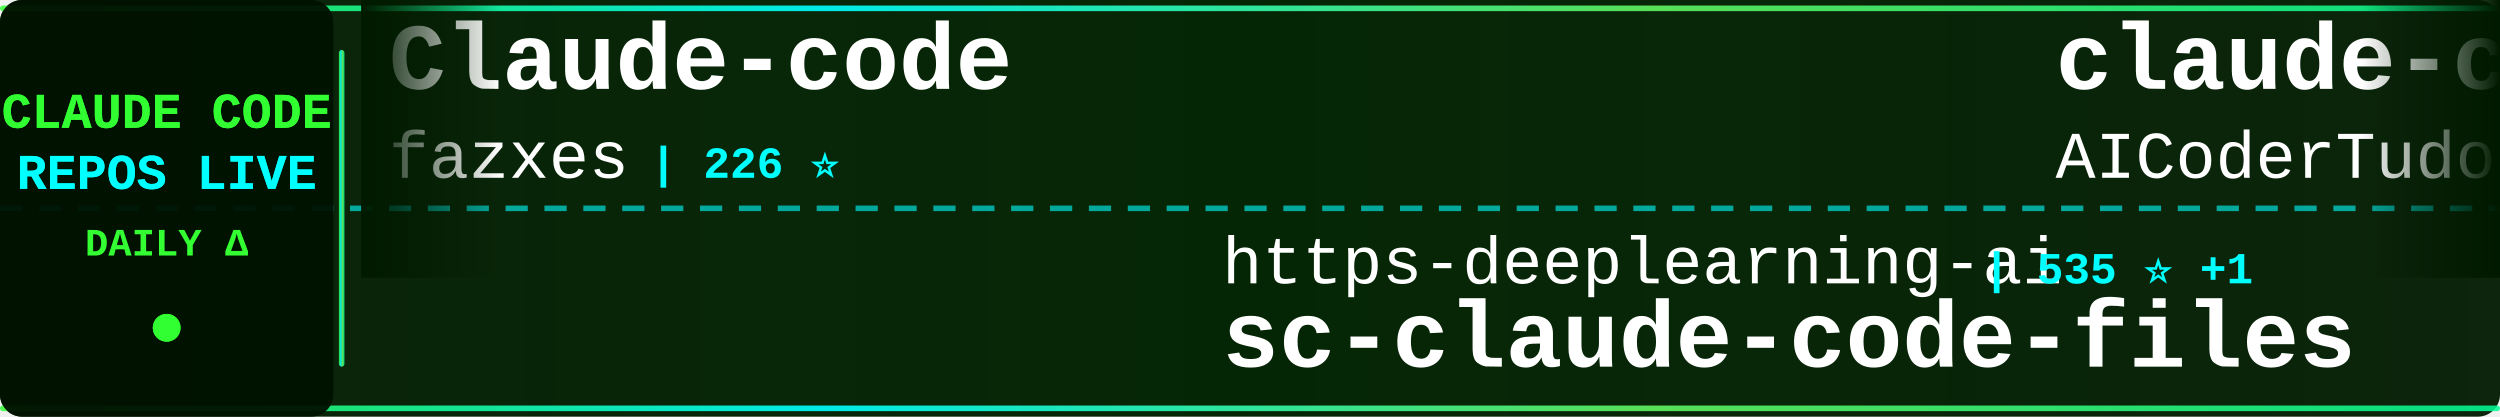
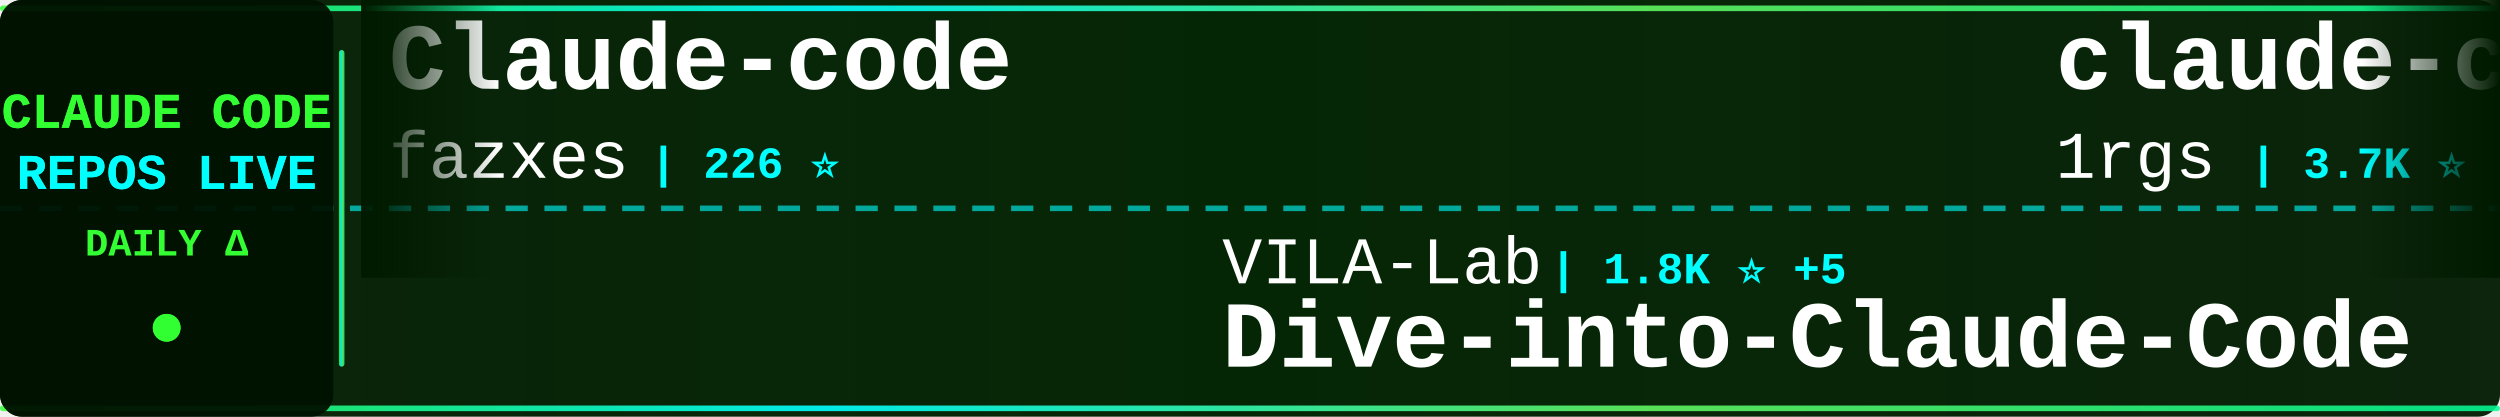
<svg xmlns="http://www.w3.org/2000/svg" width="900" height="150">
  <defs>
    <linearGradient id="tickerBg" x1="0%" y1="0%" x2="100%" y2="0%">
      <stop offset="0%" style="stop-color:#001a00;stop-opacity:0.95" />
      <stop offset="50%" style="stop-color:#002200;stop-opacity:0.98" />
      <stop offset="100%" style="stop-color:#001a00;stop-opacity:0.95" />
    </linearGradient>
    <linearGradient id="borderGrad" x1="0%" y1="0%" x2="100%" y2="0%">
      <stop offset="0%" style="stop-color:#33ff33;stop-opacity:0.85">
        <animate attributeName="stop-opacity" values="0.85;1;0.85" dur="2s" repeatCount="indefinite" />
      </stop>
      <stop offset="33%" style="stop-color:#00ffff;stop-opacity:0.9">
        <animate attributeName="stop-opacity" values="0.9;1;0.9" dur="2.2s" repeatCount="indefinite" />
      </stop>
      <stop offset="66%" style="stop-color:#66ff66;stop-opacity:0.85">
        <animate attributeName="stop-opacity" values="0.85;1;0.85" dur="1.8s" repeatCount="indefinite" />
      </stop>
      <stop offset="100%" style="stop-color:#00ff99;stop-opacity:0.85">
        <animate attributeName="stop-opacity" values="0.85;1;0.85" dur="2s" repeatCount="indefinite" />
      </stop>
    </linearGradient>
    <filter id="textGlow">
      <feGaussianBlur stdDeviation="0.1" result="coloredBlur" />
      <feMerge>
        <feMergeNode in="coloredBlur" />
        <feMergeNode in="SourceGraphic" />
      </feMerge>
    </filter>
    <filter id="metricGlow">
      <feGaussianBlur stdDeviation="0.2" result="coloredBlur" />
      <feMerge>
        <feMergeNode in="coloredBlur" />
        <feMergeNode in="SourceGraphic" />
      </feMerge>
    </filter>
    <linearGradient id="leftFade" x1="0%" y1="0%" x2="100%" y2="0%">
      <stop offset="0%" style="stop-color:#001a00;stop-opacity:1" />
      <stop offset="100%" style="stop-color:#001a00;stop-opacity:0" />
    </linearGradient>
    <linearGradient id="rightFade" x1="0%" y1="0%" x2="100%" y2="0%">
      <stop offset="0%" style="stop-color:#001a00;stop-opacity:0" />
      <stop offset="100%" style="stop-color:#001a00;stop-opacity:1" />
    </linearGradient>
  </defs>
  <rect width="900" height="150" fill="url(#tickerBg)" rx="8" />
  <rect x="0" y="2" width="900" height="2" fill="url(#borderGrad)" rx="1" />
  <rect x="0" y="146" width="900" height="2" fill="url(#borderGrad)" rx="1" />
  <line x1="0" y1="75" x2="900" y2="75" stroke="#00ffff" stroke-width="2" stroke-dasharray="8 6" opacity="0.6" />
  <rect x="0" y="0" width="120" height="150" fill="#001100" opacity="0.95" rx="8" />
  <text x="60" y="46" font-family="'Courier New', monospace" font-size="18" font-weight="bold" fill="#33ff33" text-anchor="middle" filter="url(#textGlow)">
    CLAUDE CODE
  </text>
  <text x="60" y="68" font-family="'Courier New', monospace" font-size="18" font-weight="bold" fill="#00ffff" text-anchor="middle" filter="url(#textGlow)">
    REPOS LIVE
  </text>
  <text x="60" y="92" font-family="'Courier New', monospace" font-size="14" font-weight="bold" fill="#33ff33" text-anchor="middle">
    DAILY Δ
  </text>
  <circle cx="60" cy="118" r="5" fill="#33ff33" filter="url(#metricGlow)">
    <animate attributeName="r" values="4;6;4" dur="1.5s" repeatCount="indefinite" />
    <animate attributeName="opacity" values="0.6;1;0.6" dur="1.5s" repeatCount="indefinite" />
  </circle>
  <rect x="122" y="18" width="2" height="114" fill="url(#borderGrad)" rx="1" />
  <clipPath id="tickerClip">
    <rect x="130" y="0" width="770" height="150" />
  </clipPath>
  <g clip-path="url(#tickerClip)">
    <g id="tickerItems">
      <animateTransform attributeName="transform" attributeType="XML" type="translate" from="0 0" to="-3000 0" dur="54s" repeatCount="indefinite" />
      <g transform="translate(0, 0)">
        <text x="140" y="32" font-family="'Courier New', monospace" font-size="34" font-weight="bold" fill="#ffffff">Claude-code</text>
        <text x="140" y="64" font-family="'Courier New', monospace" font-size="24" font-weight="normal" fill="#ffffff" opacity="1.0">fazxes</text>
        <text x="234" y="64" font-family="'Courier New', monospace" font-size="16" font-weight="bold" fill="#00ffff"> | 226 ⭐</text>
      </g>
      <g transform="translate(300, 0)">
-         <text x="140" y="102" font-family="'Courier New', monospace" font-size="24" font-weight="normal" fill="#ffffff" opacity="1.0">https-deeplearning-ai</text>
-         <text x="414" y="102" font-family="'Courier New', monospace" font-size="16" font-weight="bold" fill="#00ffff"> | 535 ⭐ +1</text>
-         <text x="140" y="132" font-family="'Courier New', monospace" font-size="34" font-weight="bold" fill="#ffffff">sc-claude-code-files</text>
+         <text x="140" y="102" font-family="'Courier New', monospace" font-size="24" font-weight="normal" fill="#ffffff" opacity="1.0">VILA-Lab</text>
+         <text x="258" y="102" font-family="'Courier New', monospace" font-size="16" font-weight="bold" fill="#00ffff"> | 1.8K ⭐ +5</text>
+         <text x="140" y="132" font-family="'Courier New', monospace" font-size="34" font-weight="bold" fill="#ffffff">Dive-into-Claude-Code</text>
      </g>
      <g transform="translate(600, 0)">
-         <text x="140" y="32" font-family="'Courier New', monospace" font-size="34" font-weight="bold" fill="#ffffff">claude-code-tudou</text>
-         <text x="140" y="64" font-family="'Courier New', monospace" font-size="24" font-weight="normal" fill="#ffffff" opacity="1.0">AICoderTudou</text>
-         <text x="306" y="64" font-family="'Courier New', monospace" font-size="16" font-weight="bold" fill="#00ffff"> | 498 ⭐</text>
+         <text x="140" y="32" font-family="'Courier New', monospace" font-size="34" font-weight="bold" fill="#ffffff">claude-code-proxy</text>
+         <text x="140" y="64" font-family="'Courier New', monospace" font-size="24" font-weight="normal" fill="#ffffff" opacity="1.0">1rgs</text>
+         <text x="210" y="64" font-family="'Courier New', monospace" font-size="16" font-weight="bold" fill="#00ffff"> | 3.7K ⭐</text>
      </g>
      <g transform="translate(900, 0)">
-         <text x="140" y="102" font-family="'Courier New', monospace" font-size="24" font-weight="normal" fill="#ffffff" opacity="1.0">disler</text>
-         <text x="234" y="102" font-family="'Courier New', monospace" font-size="16" font-weight="bold" fill="#00ffff"> | 1.5K ⭐ +7</text>
-         <text x="140" y="132" font-family="'Courier New', monospace" font-size="34" font-weight="bold" fill="#ffffff">pi-vs-claude-code</text>
+         <text x="140" y="102" font-family="'Courier New', monospace" font-size="24" font-weight="normal" fill="#ffffff" opacity="1.0">Pimzino</text>
+         <text x="246" y="102" font-family="'Courier New', monospace" font-size="16" font-weight="bold" fill="#00ffff"> | 3.8K ⭐</text>
+         <text x="140" y="132" font-family="'Courier New', monospace" font-size="34" font-weight="bold" fill="#ffffff">claude-code-spec-workflo...</text>
      </g>
      <g transform="translate(1200, 0)">
-         <text x="140" y="32" font-family="'Courier New', monospace" font-size="34" font-weight="bold" fill="#ffffff">free-claude-code</text>
-         <text x="140" y="64" font-family="'Courier New', monospace" font-size="24" font-weight="normal" fill="#ffffff" opacity="1.0">Alishahryar1</text>
-         <text x="306" y="64" font-family="'Courier New', monospace" font-size="16" font-weight="bold" fill="#00ffff"> | 39.5K ⭐ +213</text>
+         <text x="140" y="32" font-family="'Courier New', monospace" font-size="34" font-weight="bold" fill="#ffffff">claude-skills</text>
+         <text x="140" y="64" font-family="'Courier New', monospace" font-size="24" font-weight="normal" fill="#ffffff" opacity="1.0">alirezarezvani</text>
+         <text x="330" y="64" font-family="'Courier New', monospace" font-size="16" font-weight="bold" fill="#00ffff"> | 22.0K ⭐ +198</text>
      </g>
      <g transform="translate(1500, 0)">
-         <text x="140" y="102" font-family="'Courier New', monospace" font-size="24" font-weight="normal" fill="#ffffff" opacity="1.0">lintsinghua</text>
-         <text x="294" y="102" font-family="'Courier New', monospace" font-size="16" font-weight="bold" fill="#00ffff"> | 3.9K ⭐ +7</text>
-         <text x="140" y="132" font-family="'Courier New', monospace" font-size="34" font-weight="bold" fill="#ffffff">claude-code-book</text>
+         <text x="140" y="102" font-family="'Courier New', monospace" font-size="24" font-weight="normal" fill="#ffffff" opacity="1.0">FlorianBruniaux</text>
+         <text x="342" y="102" font-family="'Courier New', monospace" font-size="16" font-weight="bold" fill="#00ffff"> | 5.4K ⭐ +11</text>
+         <text x="140" y="132" font-family="'Courier New', monospace" font-size="34" font-weight="bold" fill="#ffffff">claude-code-ultimate-gui...</text>
      </g>
      <g transform="translate(1800, 0)">
-         <text x="140" y="32" font-family="'Courier New', monospace" font-size="34" font-weight="bold" fill="#ffffff">Claude-Code-Game-Studios</text>
-         <text x="140" y="64" font-family="'Courier New', monospace" font-size="24" font-weight="normal" fill="#ffffff" opacity="1.0">Donchitos</text>
-         <text x="270" y="64" font-family="'Courier New', monospace" font-size="16" font-weight="bold" fill="#00ffff"> | 22.8K ⭐ +29</text>
+         <text x="140" y="32" font-family="'Courier New', monospace" font-size="34" font-weight="bold" fill="#ffffff">claude-code-system-promp...</text>
+         <text x="140" y="64" font-family="'Courier New', monospace" font-size="24" font-weight="normal" fill="#ffffff" opacity="1.0">Piebald-AI</text>
+         <text x="282" y="64" font-family="'Courier New', monospace" font-size="16" font-weight="bold" fill="#00ffff"> | 11.7K ⭐ +30</text>
      </g>
      <g transform="translate(2100, 0)">
+         <text x="140" y="102" font-family="'Courier New', monospace" font-size="24" font-weight="normal" fill="#ffffff" opacity="1.0">Windy3f3f3f3f</text>
+         <text x="318" y="102" font-family="'Courier New', monospace" font-size="16" font-weight="bold" fill="#00ffff"> | 2.2K ⭐ +12</text>
+         <text x="140" y="132" font-family="'Courier New', monospace" font-size="34" font-weight="bold" fill="#ffffff">claude-code-from-scratch</text>
+       </g>
+       <g transform="translate(2400, 0)">
+         <text x="140" y="32" font-family="'Courier New', monospace" font-size="34" font-weight="bold" fill="#ffffff">claude-code-rust</text>
+         <text x="140" y="64" font-family="'Courier New', monospace" font-size="24" font-weight="normal" fill="#ffffff" opacity="1.0">lorryjovens-hub</text>
+         <text x="342" y="64" font-family="'Courier New', monospace" font-size="16" font-weight="bold" fill="#00ffff"> | 1.7K ⭐</text>
+       </g>
+       <g transform="translate(2700, 0)">
        <text x="140" y="102" font-family="'Courier New', monospace" font-size="24" font-weight="normal" fill="#ffffff" opacity="1.0">KPR111</text>
        <text x="234" y="102" font-family="'Courier New', monospace" font-size="16" font-weight="bold" fill="#00ffff"> | 18 ⭐</text>
        <text x="140" y="132" font-family="'Courier New', monospace" font-size="34" font-weight="bold" fill="#ffffff">Claude-Code</text>
-       </g>
-       <g transform="translate(2400, 0)">
-         <text x="140" y="32" font-family="'Courier New', monospace" font-size="34" font-weight="bold" fill="#ffffff">ECC</text>
-         <text x="140" y="64" font-family="'Courier New', monospace" font-size="24" font-weight="normal" fill="#ffffff" opacity="1.0">affaan-m</text>
-         <text x="258" y="64" font-family="'Courier New', monospace" font-size="16" font-weight="bold" fill="#00ffff"> | 228.1K ⭐ +520</text>
-       </g>
-       <g transform="translate(2700, 0)">
-         <text x="140" y="102" font-family="'Courier New', monospace" font-size="24" font-weight="normal" fill="#ffffff" opacity="1.0">ding113</text>
-         <text x="246" y="102" font-family="'Courier New', monospace" font-size="16" font-weight="bold" fill="#00ffff"> | 3.2K ⭐ +4</text>
-         <text x="140" y="132" font-family="'Courier New', monospace" font-size="34" font-weight="bold" fill="#ffffff">claude-code-hub</text>
      </g>
      <g transform="translate(3000, 0)">
        <text x="140" y="32" font-family="'Courier New', monospace" font-size="34" font-weight="bold" fill="#ffffff">Claude-code</text>
        <text x="140" y="64" font-family="'Courier New', monospace" font-size="24" font-weight="normal" fill="#ffffff" opacity="1.0">fazxes</text>
        <text x="234" y="64" font-family="'Courier New', monospace" font-size="16" font-weight="bold" fill="#00ffff"> | 226 ⭐</text>
      </g>
      <g transform="translate(3300, 0)">
-         <text x="140" y="102" font-family="'Courier New', monospace" font-size="24" font-weight="normal" fill="#ffffff" opacity="1.0">https-deeplearning-ai</text>
-         <text x="414" y="102" font-family="'Courier New', monospace" font-size="16" font-weight="bold" fill="#00ffff"> | 535 ⭐ +1</text>
-         <text x="140" y="132" font-family="'Courier New', monospace" font-size="34" font-weight="bold" fill="#ffffff">sc-claude-code-files</text>
+         <text x="140" y="102" font-family="'Courier New', monospace" font-size="24" font-weight="normal" fill="#ffffff" opacity="1.0">VILA-Lab</text>
+         <text x="258" y="102" font-family="'Courier New', monospace" font-size="16" font-weight="bold" fill="#00ffff"> | 1.8K ⭐ +5</text>
+         <text x="140" y="132" font-family="'Courier New', monospace" font-size="34" font-weight="bold" fill="#ffffff">Dive-into-Claude-Code</text>
      </g>
      <g transform="translate(3600, 0)">
-         <text x="140" y="32" font-family="'Courier New', monospace" font-size="34" font-weight="bold" fill="#ffffff">claude-code-tudou</text>
-         <text x="140" y="64" font-family="'Courier New', monospace" font-size="24" font-weight="normal" fill="#ffffff" opacity="1.0">AICoderTudou</text>
-         <text x="306" y="64" font-family="'Courier New', monospace" font-size="16" font-weight="bold" fill="#00ffff"> | 498 ⭐</text>
+         <text x="140" y="32" font-family="'Courier New', monospace" font-size="34" font-weight="bold" fill="#ffffff">claude-code-proxy</text>
+         <text x="140" y="64" font-family="'Courier New', monospace" font-size="24" font-weight="normal" fill="#ffffff" opacity="1.0">1rgs</text>
+         <text x="210" y="64" font-family="'Courier New', monospace" font-size="16" font-weight="bold" fill="#00ffff"> | 3.7K ⭐</text>
      </g>
      <g transform="translate(3900, 0)">
-         <text x="140" y="102" font-family="'Courier New', monospace" font-size="24" font-weight="normal" fill="#ffffff" opacity="1.0">disler</text>
-         <text x="234" y="102" font-family="'Courier New', monospace" font-size="16" font-weight="bold" fill="#00ffff"> | 1.5K ⭐ +7</text>
-         <text x="140" y="132" font-family="'Courier New', monospace" font-size="34" font-weight="bold" fill="#ffffff">pi-vs-claude-code</text>
+         <text x="140" y="102" font-family="'Courier New', monospace" font-size="24" font-weight="normal" fill="#ffffff" opacity="1.0">Pimzino</text>
+         <text x="246" y="102" font-family="'Courier New', monospace" font-size="16" font-weight="bold" fill="#00ffff"> | 3.8K ⭐</text>
+         <text x="140" y="132" font-family="'Courier New', monospace" font-size="34" font-weight="bold" fill="#ffffff">claude-code-spec-workflo...</text>
      </g>
    </g>
  </g>
  <rect x="130" y="0" width="50" height="100" fill="url(#leftFade)" />
  <rect x="850" y="0" width="50" height="100" fill="url(#rightFade)" />
</svg>
